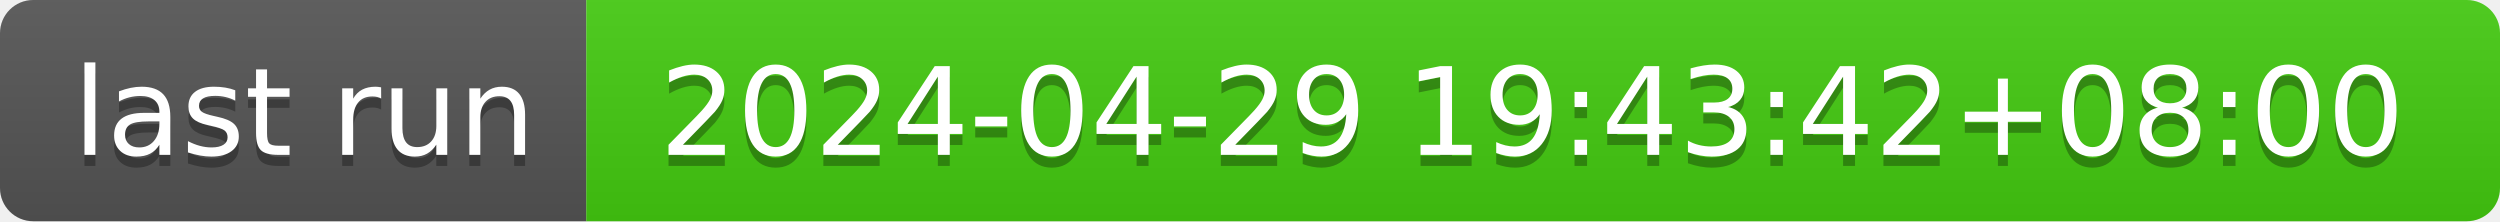
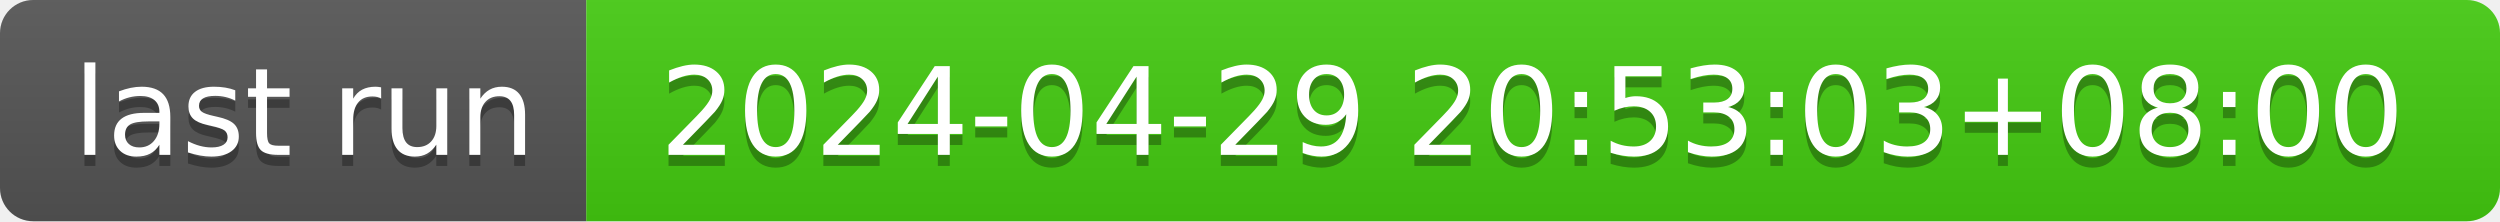
- <svg xmlns="http://www.w3.org/2000/svg" width="226" height="20" role="img" aria-label="last run: 2024-04-29 19:43:42+08:00">
+ <svg xmlns="http://www.w3.org/2000/svg" width="226" height="20" role="img" aria-label="last run: 2024-04-29 20:53:03+08:00">
  <linearGradient id="s" x2="0" y2="100%">
    <stop offset="0" stop-color="#bbb" stop-opacity=".1" />
    <stop offset="1" stop-opacity=".1" />
  </linearGradient>
  <clipPath id="r">
    <rect width="226" height="20" rx="3" fill="#fff" />
  </clipPath>
  <g clip-path="url(#r)">
    <rect width="53" height="20" fill="#555" />
    <rect x="53" width="173" height="20" fill="#4c1" />
    <rect width="226" height="20" fill="url(#s)" />
  </g>
  <g fill="#fff" text-anchor="middle" font-family="Verdana,Geneva,DejaVu Sans,sans-serif" text-rendering="geometricPrecision" font-size="110">
    <text aria-hidden="true" x="275" y="150" fill="#010101" fill-opacity=".3" transform="scale(.1)" textLength="430">last run</text>
    <text x="275" y="140" transform="scale(.1)" fill="#fff" textLength="430">last run</text>
-     <text aria-hidden="true" x="1385" y="150" fill="#010101" fill-opacity=".3" transform="scale(.1)" textLength="1630">2024-04-29 19:43:42+08:00</text>
-     <text x="1385" y="140" transform="scale(.1)" fill="#fff" textLength="1630">2024-04-29 19:43:42+08:00</text>
+     <text aria-hidden="true" x="1385" y="150" fill="#010101" fill-opacity=".3" transform="scale(.1)" textLength="1630">2024-04-29 20:53:03+08:00</text>
+     <text x="1385" y="140" transform="scale(.1)" fill="#fff" textLength="1630">2024-04-29 20:53:03+08:00</text>
  </g>
</svg>
